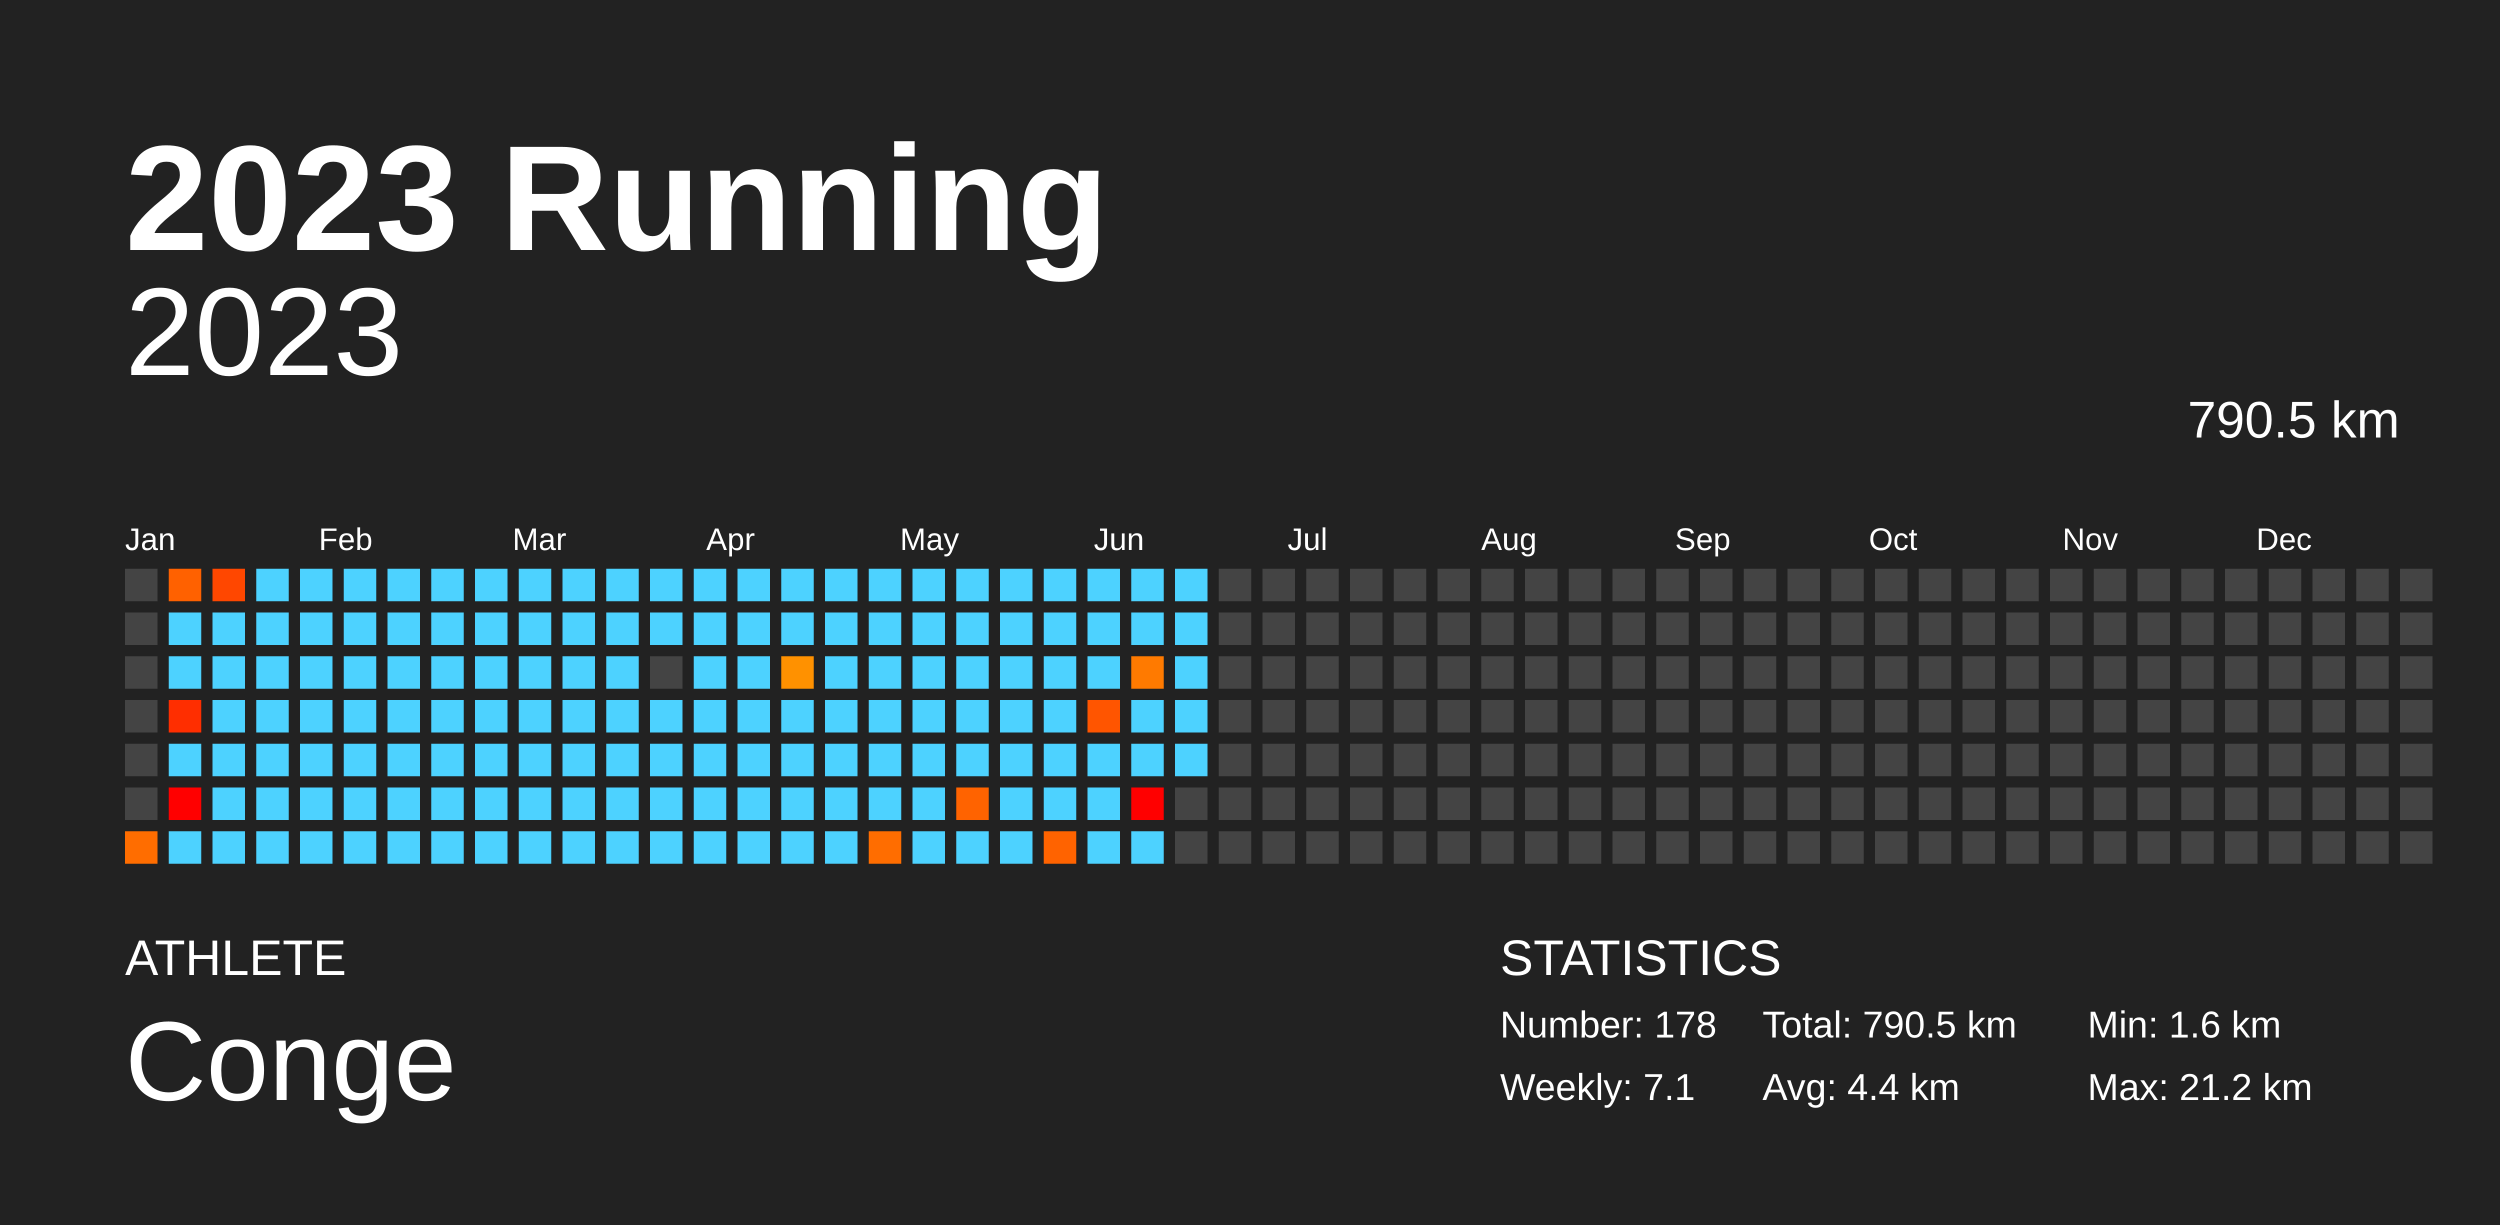
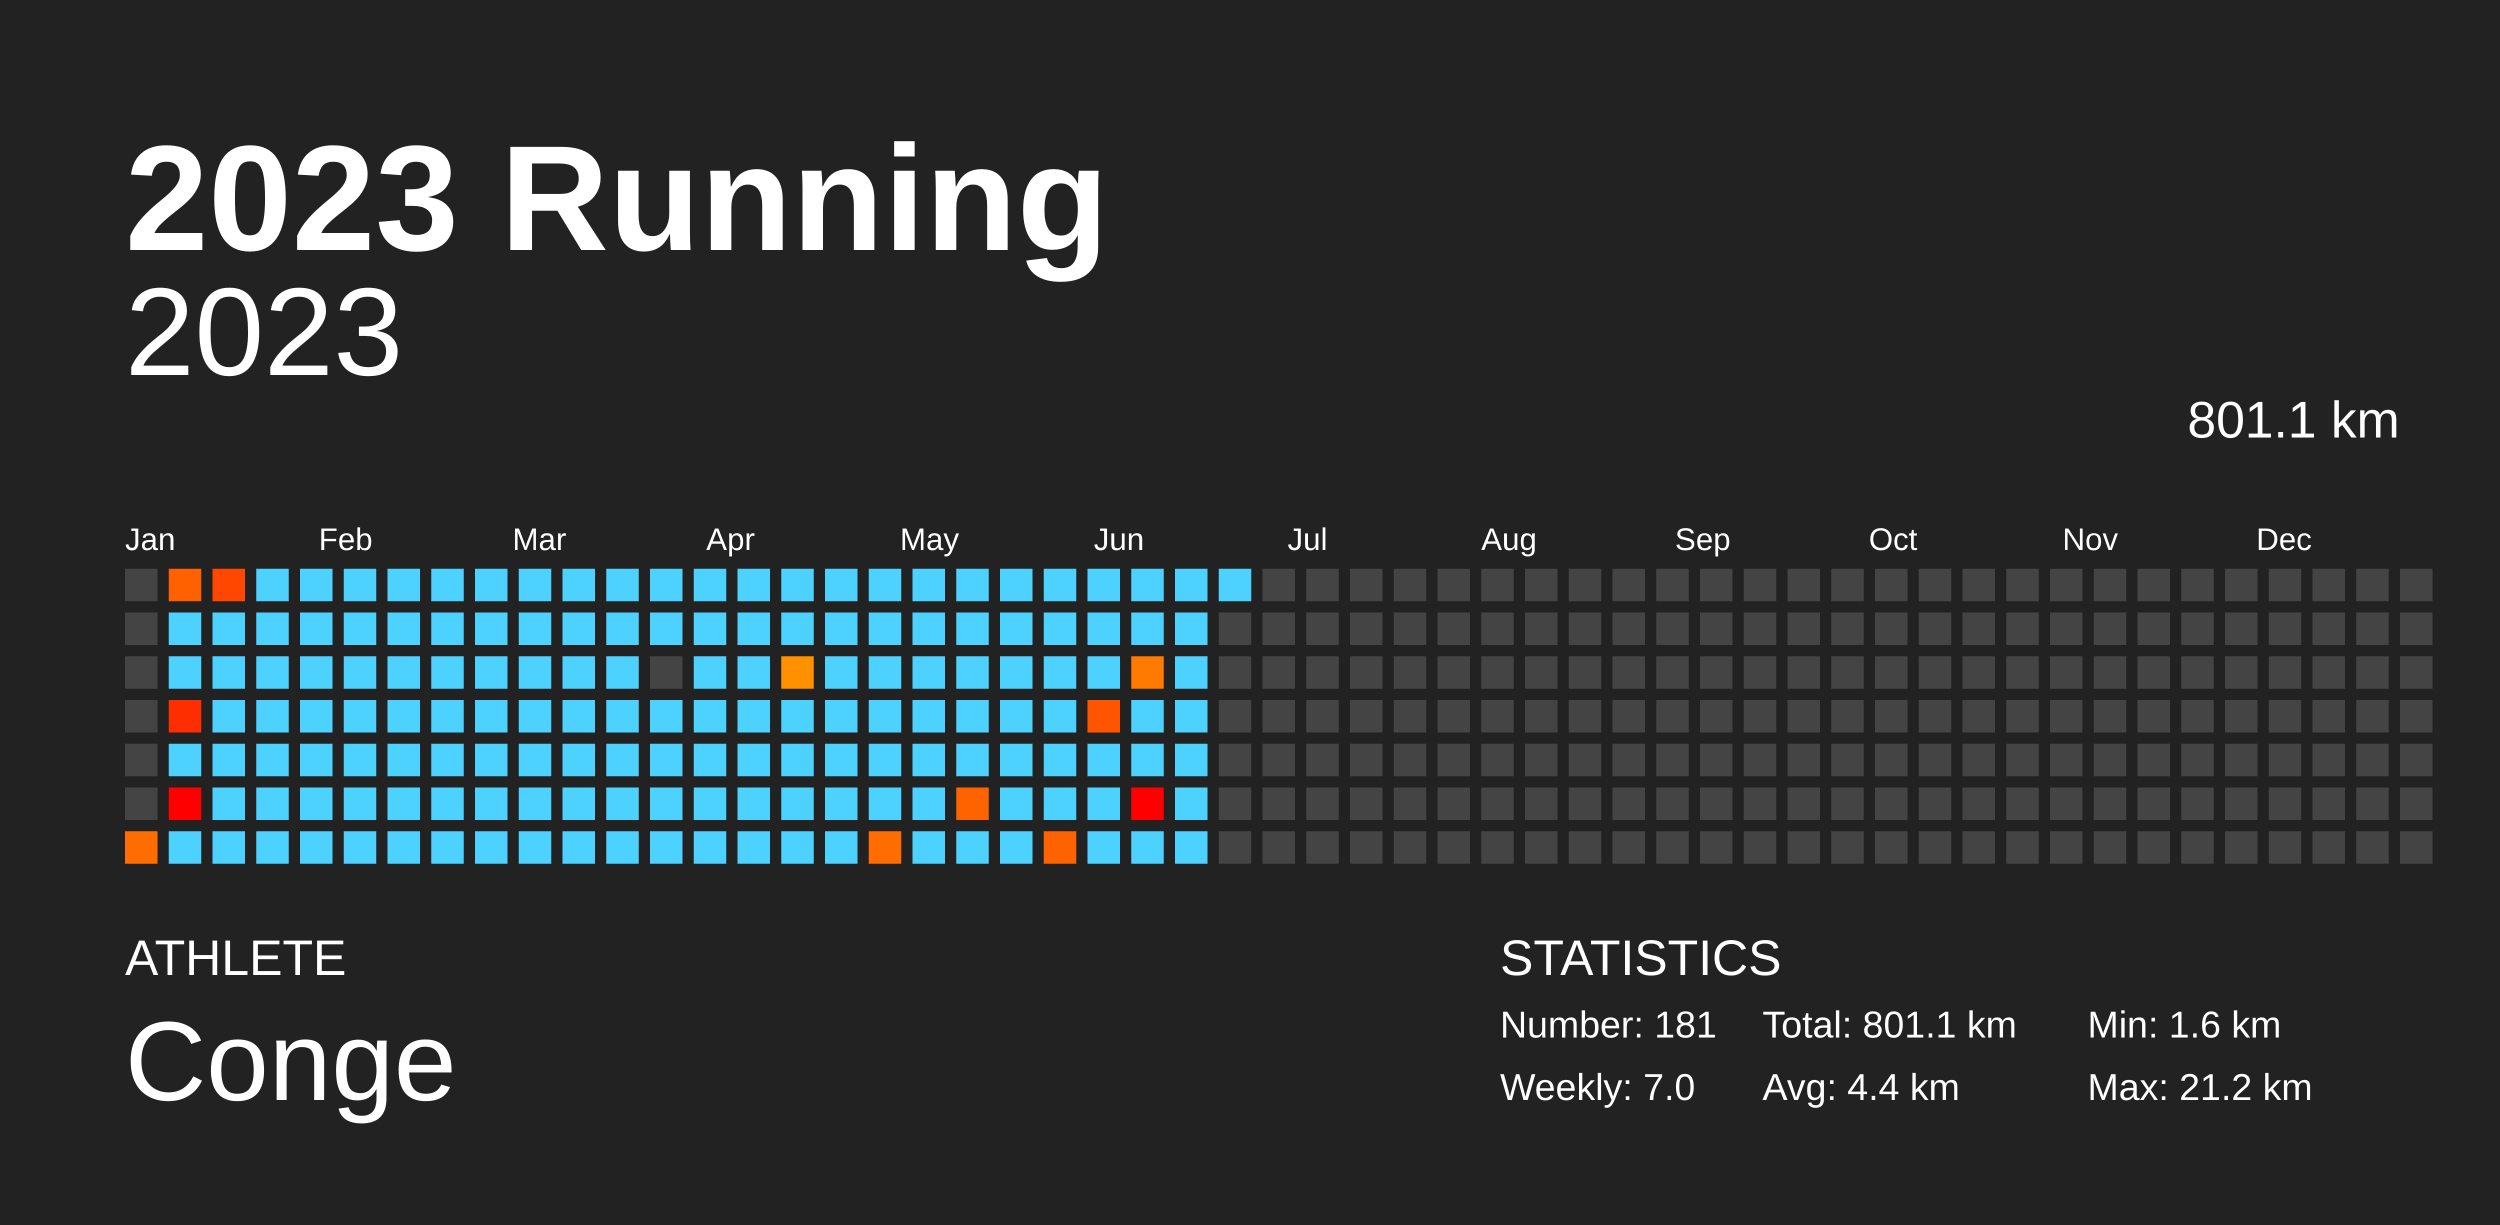
<svg xmlns="http://www.w3.org/2000/svg" baseProfile="full" height="98mm" version="1.1" viewBox="0,0,200,98" width="200mm">
  <defs />
  <rect fill="#222222" height="98" width="200" x="0" y="0" />
  <text fill="#FFFFFF" style="font-size:12px; font-family:Arial; font-weight:bold;" x="10" y="20">2023 Running</text>
  <text fill="#FFFFFF" style="font-size:4px; font-family:Arial" x="10" y="78">ATHLETE</text>
  <text fill="#FFFFFF" style="font-size:9px; font-family:Arial" x="10" y="88">Conge</text>
  <text fill="#FFFFFF" style="font-size:4px; font-family:Arial" x="120" y="78">STATISTICS</text>
-   <text fill="#FFFFFF" style="font-size:3px; font-family:Arial" x="120" y="83">Number: 178</text>
-   <text fill="#FFFFFF" style="font-size:3px; font-family:Arial" x="120" y="88">Weekly: 7.1</text>
-   <text fill="#FFFFFF" style="font-size:3px; font-family:Arial" x="141" y="83">Total: 790.5 km</text>
+   <text fill="#FFFFFF" style="font-size:3px; font-family:Arial" x="120" y="83">Number: 181</text>
+   <text fill="#FFFFFF" style="font-size:3px; font-family:Arial" x="120" y="88">Weekly: 7.0</text>
+   <text fill="#FFFFFF" style="font-size:3px; font-family:Arial" x="141" y="83">Total: 801.1 km</text>
  <text fill="#FFFFFF" style="font-size:3px; font-family:Arial" x="141" y="88">Avg: 4.4 km</text>
  <text fill="#FFFFFF" style="font-size:3px; font-family:Arial" x="167" y="83">Min: 1.6 km</text>
  <text fill="#FFFFFF" style="font-size:3px; font-family:Arial" x="167" y="88">Max: 21.2 km</text>
  <text alignment-baseline="hanging" fill="#FFFFFF" style="font-size:10.0px; font-family:Arial;" x="10" y="30">2023</text>
-   <text alignment-baseline="hanging" fill="#FFFFFF" style="font-size:4.125px; font-family:Arial;" x="175" y="35">790.5 km</text>
+   <text alignment-baseline="hanging" fill="#FFFFFF" style="font-size:4.125px; font-family:Arial;" x="175" y="35">801.1 km</text>
  <text fill="#FFFFFF" style="font-size:2.5px; font-family:Arial" x="10.0" y="44">Jan</text>
  <text fill="#FFFFFF" style="font-size:2.5px; font-family:Arial" x="25.5" y="44">Feb</text>
  <text fill="#FFFFFF" style="font-size:2.5px; font-family:Arial" x="41.0" y="44">Mar</text>
  <text fill="#FFFFFF" style="font-size:2.5px; font-family:Arial" x="56.5" y="44">Apr</text>
  <text fill="#FFFFFF" style="font-size:2.5px; font-family:Arial" x="72.0" y="44">May</text>
  <text fill="#FFFFFF" style="font-size:2.5px; font-family:Arial" x="87.5" y="44">Jun</text>
  <text fill="#FFFFFF" style="font-size:2.5px; font-family:Arial" x="103.0" y="44">Jul</text>
  <text fill="#FFFFFF" style="font-size:2.5px; font-family:Arial" x="118.5" y="44">Aug</text>
  <text fill="#FFFFFF" style="font-size:2.5px; font-family:Arial" x="134.0" y="44">Sep</text>
  <text fill="#FFFFFF" style="font-size:2.5px; font-family:Arial" x="149.5" y="44">Oct</text>
  <text fill="#FFFFFF" style="font-size:2.5px; font-family:Arial" x="165.0" y="44">Nov</text>
  <text fill="#FFFFFF" style="font-size:2.5px; font-family:Arial" x="180.5" y="44">Dec</text>
  <rect fill="#444444" height="2.6" width="2.6" x="10.0" y="45.5" />
  <rect fill="#444444" height="2.6" width="2.6" x="10.0" y="49.0" />
  <rect fill="#444444" height="2.6" width="2.6" x="10.0" y="52.5" />
  <rect fill="#444444" height="2.6" width="2.6" x="10.0" y="56.0" />
  <rect fill="#444444" height="2.6" width="2.6" x="10.0" y="59.5" />
  <rect fill="#444444" height="2.6" width="2.6" x="10.0" y="63.0" />
  <rect fill="#ff6d00" height="2.6" width="2.6" x="10.0" y="66.5" />
  <rect fill="#ff6100" height="2.6" width="2.6" x="13.5" y="45.5" />
  <rect fill="#4dd2ff" height="2.6" width="2.6" x="13.5" y="49.0" />
  <rect fill="#4dd2ff" height="2.6" width="2.6" x="13.5" y="52.5" />
  <rect fill="#ff2e00" height="2.6" width="2.6" x="13.5" y="56.0" />
  <rect fill="#4dd2ff" height="2.6" width="2.6" x="13.5" y="59.5" />
  <rect fill="red" height="2.6" width="2.6" x="13.5" y="63.0" />
  <rect fill="#4dd2ff" height="2.6" width="2.6" x="13.5" y="66.5" />
  <rect fill="#ff4700" height="2.6" width="2.6" x="17.0" y="45.5" />
  <rect fill="#4dd2ff" height="2.6" width="2.6" x="17.0" y="49.0" />
  <rect fill="#4dd2ff" height="2.6" width="2.6" x="17.0" y="52.5" />
  <rect fill="#4dd2ff" height="2.6" width="2.6" x="17.0" y="56.0" />
  <rect fill="#4dd2ff" height="2.6" width="2.6" x="17.0" y="59.5" />
  <rect fill="#4dd2ff" height="2.6" width="2.6" x="17.0" y="63.0" />
  <rect fill="#4dd2ff" height="2.6" width="2.6" x="17.0" y="66.5" />
  <rect fill="#4dd2ff" height="2.6" width="2.6" x="20.5" y="45.5" />
  <rect fill="#4dd2ff" height="2.6" width="2.6" x="20.5" y="49.0" />
  <rect fill="#4dd2ff" height="2.6" width="2.6" x="20.5" y="52.5" />
  <rect fill="#4dd2ff" height="2.6" width="2.6" x="20.5" y="56.0" />
  <rect fill="#4dd2ff" height="2.6" width="2.6" x="20.5" y="59.5" />
  <rect fill="#4dd2ff" height="2.6" width="2.6" x="20.5" y="63.0" />
  <rect fill="#4dd2ff" height="2.6" width="2.6" x="20.5" y="66.5" />
  <rect fill="#4dd2ff" height="2.6" width="2.6" x="24.0" y="45.5" />
  <rect fill="#4dd2ff" height="2.6" width="2.6" x="24.0" y="49.0" />
  <rect fill="#4dd2ff" height="2.6" width="2.6" x="24.0" y="52.5" />
  <rect fill="#4dd2ff" height="2.6" width="2.6" x="24.0" y="56.0" />
  <rect fill="#4dd2ff" height="2.6" width="2.6" x="24.0" y="59.5" />
  <rect fill="#4dd2ff" height="2.6" width="2.6" x="24.0" y="63.0" />
  <rect fill="#4dd2ff" height="2.6" width="2.6" x="24.0" y="66.5" />
  <rect fill="#4dd2ff" height="2.6" width="2.6" x="27.5" y="45.5" />
  <rect fill="#4dd2ff" height="2.6" width="2.6" x="27.5" y="49.0" />
  <rect fill="#4dd2ff" height="2.6" width="2.6" x="27.5" y="52.5" />
  <rect fill="#4dd2ff" height="2.6" width="2.6" x="27.5" y="56.0" />
  <rect fill="#4dd2ff" height="2.6" width="2.6" x="27.5" y="59.5" />
  <rect fill="#4dd2ff" height="2.6" width="2.6" x="27.5" y="63.0" />
  <rect fill="#4dd2ff" height="2.6" width="2.6" x="27.5" y="66.5" />
  <rect fill="#4dd2ff" height="2.6" width="2.6" x="31.0" y="45.5" />
  <rect fill="#4dd2ff" height="2.6" width="2.6" x="31.0" y="49.0" />
  <rect fill="#4dd2ff" height="2.6" width="2.6" x="31.0" y="52.5" />
  <rect fill="#4dd2ff" height="2.6" width="2.6" x="31.0" y="56.0" />
  <rect fill="#4dd2ff" height="2.6" width="2.6" x="31.0" y="59.5" />
  <rect fill="#4dd2ff" height="2.6" width="2.6" x="31.0" y="63.0" />
  <rect fill="#4dd2ff" height="2.6" width="2.6" x="31.0" y="66.5" />
  <rect fill="#4dd2ff" height="2.6" width="2.6" x="34.5" y="45.5" />
  <rect fill="#4dd2ff" height="2.6" width="2.6" x="34.5" y="49.0" />
  <rect fill="#4dd2ff" height="2.6" width="2.6" x="34.5" y="52.5" />
  <rect fill="#4dd2ff" height="2.6" width="2.6" x="34.5" y="56.0" />
  <rect fill="#4dd2ff" height="2.6" width="2.6" x="34.5" y="59.5" />
  <rect fill="#4dd2ff" height="2.6" width="2.6" x="34.5" y="63.0" />
  <rect fill="#4dd2ff" height="2.6" width="2.6" x="34.5" y="66.5" />
  <rect fill="#4dd2ff" height="2.6" width="2.6" x="38.0" y="45.5" />
  <rect fill="#4dd2ff" height="2.6" width="2.6" x="38.0" y="49.0" />
  <rect fill="#4dd2ff" height="2.6" width="2.6" x="38.0" y="52.5" />
  <rect fill="#4dd2ff" height="2.6" width="2.6" x="38.0" y="56.0" />
  <rect fill="#4dd2ff" height="2.6" width="2.6" x="38.0" y="59.5" />
  <rect fill="#4dd2ff" height="2.6" width="2.6" x="38.0" y="63.0" />
  <rect fill="#4dd2ff" height="2.6" width="2.6" x="38.0" y="66.5" />
  <rect fill="#4dd2ff" height="2.6" width="2.6" x="41.5" y="45.5" />
  <rect fill="#4dd2ff" height="2.6" width="2.6" x="41.5" y="49.0" />
  <rect fill="#4dd2ff" height="2.6" width="2.6" x="41.5" y="52.5" />
  <rect fill="#4dd2ff" height="2.6" width="2.6" x="41.5" y="56.0" />
  <rect fill="#4dd2ff" height="2.6" width="2.6" x="41.5" y="59.5" />
  <rect fill="#4dd2ff" height="2.6" width="2.6" x="41.5" y="63.0" />
  <rect fill="#4dd2ff" height="2.6" width="2.6" x="41.5" y="66.5" />
  <rect fill="#4dd2ff" height="2.6" width="2.6" x="45.0" y="45.5" />
  <rect fill="#4dd2ff" height="2.6" width="2.6" x="45.0" y="49.0" />
  <rect fill="#4dd2ff" height="2.6" width="2.6" x="45.0" y="52.5" />
  <rect fill="#4dd2ff" height="2.6" width="2.6" x="45.0" y="56.0" />
  <rect fill="#4dd2ff" height="2.6" width="2.6" x="45.0" y="59.5" />
  <rect fill="#4dd2ff" height="2.6" width="2.6" x="45.0" y="63.0" />
  <rect fill="#4dd2ff" height="2.6" width="2.6" x="45.0" y="66.5" />
  <rect fill="#4dd2ff" height="2.6" width="2.6" x="48.5" y="45.5" />
  <rect fill="#4dd2ff" height="2.6" width="2.6" x="48.5" y="49.0" />
  <rect fill="#4dd2ff" height="2.6" width="2.6" x="48.5" y="52.5" />
  <rect fill="#4dd2ff" height="2.6" width="2.6" x="48.5" y="56.0" />
  <rect fill="#4dd2ff" height="2.6" width="2.6" x="48.5" y="59.5" />
  <rect fill="#4dd2ff" height="2.6" width="2.6" x="48.5" y="63.0" />
  <rect fill="#4dd2ff" height="2.6" width="2.6" x="48.5" y="66.5" />
  <rect fill="#4dd2ff" height="2.6" width="2.6" x="52.0" y="45.5" />
  <rect fill="#4dd2ff" height="2.6" width="2.6" x="52.0" y="49.0" />
  <rect fill="#444444" height="2.6" width="2.6" x="52.0" y="52.5" />
  <rect fill="#4dd2ff" height="2.6" width="2.6" x="52.0" y="56.0" />
  <rect fill="#4dd2ff" height="2.6" width="2.6" x="52.0" y="59.5" />
  <rect fill="#4dd2ff" height="2.6" width="2.6" x="52.0" y="63.0" />
  <rect fill="#4dd2ff" height="2.6" width="2.6" x="52.0" y="66.5" />
  <rect fill="#4dd2ff" height="2.6" width="2.6" x="55.5" y="45.5" />
  <rect fill="#4dd2ff" height="2.6" width="2.6" x="55.5" y="49.0" />
  <rect fill="#4dd2ff" height="2.6" width="2.6" x="55.5" y="52.5" />
  <rect fill="#4dd2ff" height="2.6" width="2.6" x="55.5" y="56.0" />
  <rect fill="#4dd2ff" height="2.6" width="2.6" x="55.5" y="59.5" />
  <rect fill="#4dd2ff" height="2.6" width="2.6" x="55.5" y="63.0" />
  <rect fill="#4dd2ff" height="2.6" width="2.6" x="55.5" y="66.5" />
  <rect fill="#4dd2ff" height="2.6" width="2.6" x="59.0" y="45.5" />
  <rect fill="#4dd2ff" height="2.6" width="2.6" x="59.0" y="49.0" />
  <rect fill="#4dd2ff" height="2.6" width="2.6" x="59.0" y="52.5" />
  <rect fill="#4dd2ff" height="2.6" width="2.6" x="59.0" y="56.0" />
  <rect fill="#4dd2ff" height="2.6" width="2.6" x="59.0" y="59.5" />
  <rect fill="#4dd2ff" height="2.6" width="2.6" x="59.0" y="63.0" />
  <rect fill="#4dd2ff" height="2.6" width="2.6" x="59.0" y="66.5" />
  <rect fill="#4dd2ff" height="2.6" width="2.6" x="62.5" y="45.5" />
  <rect fill="#4dd2ff" height="2.6" width="2.6" x="62.5" y="49.0" />
  <rect fill="#ff9100" height="2.6" width="2.6" x="62.5" y="52.5" />
  <rect fill="#4dd2ff" height="2.6" width="2.6" x="62.5" y="56.0" />
  <rect fill="#4dd2ff" height="2.6" width="2.6" x="62.5" y="59.5" />
  <rect fill="#4dd2ff" height="2.6" width="2.6" x="62.5" y="63.0" />
  <rect fill="#4dd2ff" height="2.6" width="2.6" x="62.5" y="66.5" />
  <rect fill="#4dd2ff" height="2.6" width="2.6" x="66.0" y="45.5" />
  <rect fill="#4dd2ff" height="2.6" width="2.6" x="66.0" y="49.0" />
  <rect fill="#4dd2ff" height="2.6" width="2.6" x="66.0" y="52.5" />
  <rect fill="#4dd2ff" height="2.6" width="2.6" x="66.0" y="56.0" />
  <rect fill="#4dd2ff" height="2.6" width="2.6" x="66.0" y="59.5" />
  <rect fill="#4dd2ff" height="2.6" width="2.6" x="66.0" y="63.0" />
  <rect fill="#4dd2ff" height="2.6" width="2.6" x="66.0" y="66.5" />
  <rect fill="#4dd2ff" height="2.6" width="2.6" x="69.5" y="45.5" />
  <rect fill="#4dd2ff" height="2.6" width="2.6" x="69.5" y="49.0" />
  <rect fill="#4dd2ff" height="2.6" width="2.6" x="69.5" y="52.5" />
  <rect fill="#4dd2ff" height="2.6" width="2.6" x="69.5" y="56.0" />
  <rect fill="#4dd2ff" height="2.6" width="2.6" x="69.5" y="59.5" />
  <rect fill="#4dd2ff" height="2.6" width="2.6" x="69.5" y="63.0" />
  <rect fill="#ff6d00" height="2.6" width="2.6" x="69.5" y="66.5" />
  <rect fill="#4dd2ff" height="2.6" width="2.6" x="73.0" y="45.5" />
  <rect fill="#4dd2ff" height="2.6" width="2.6" x="73.0" y="49.0" />
  <rect fill="#4dd2ff" height="2.6" width="2.6" x="73.0" y="52.5" />
  <rect fill="#4dd2ff" height="2.6" width="2.6" x="73.0" y="56.0" />
  <rect fill="#4dd2ff" height="2.6" width="2.6" x="73.0" y="59.5" />
  <rect fill="#4dd2ff" height="2.6" width="2.6" x="73.0" y="63.0" />
  <rect fill="#4dd2ff" height="2.6" width="2.6" x="73.0" y="66.5" />
  <rect fill="#4dd2ff" height="2.6" width="2.6" x="76.5" y="45.5" />
  <rect fill="#4dd2ff" height="2.6" width="2.6" x="76.5" y="49.0" />
  <rect fill="#4dd2ff" height="2.6" width="2.6" x="76.5" y="52.5" />
  <rect fill="#4dd2ff" height="2.6" width="2.6" x="76.5" y="56.0" />
  <rect fill="#4dd2ff" height="2.6" width="2.6" x="76.5" y="59.5" />
  <rect fill="#ff6300" height="2.6" width="2.6" x="76.5" y="63.0" />
  <rect fill="#4dd2ff" height="2.6" width="2.6" x="76.5" y="66.5" />
  <rect fill="#4dd2ff" height="2.6" width="2.6" x="80.0" y="45.5" />
  <rect fill="#4dd2ff" height="2.6" width="2.6" x="80.0" y="49.0" />
  <rect fill="#4dd2ff" height="2.6" width="2.6" x="80.0" y="52.5" />
  <rect fill="#4dd2ff" height="2.6" width="2.6" x="80.0" y="56.0" />
  <rect fill="#4dd2ff" height="2.6" width="2.6" x="80.0" y="59.5" />
  <rect fill="#4dd2ff" height="2.6" width="2.6" x="80.0" y="63.0" />
  <rect fill="#4dd2ff" height="2.6" width="2.6" x="80.0" y="66.5" />
  <rect fill="#4dd2ff" height="2.6" width="2.6" x="83.5" y="45.5" />
  <rect fill="#4dd2ff" height="2.6" width="2.6" x="83.5" y="49.0" />
  <rect fill="#4dd2ff" height="2.6" width="2.6" x="83.5" y="52.5" />
  <rect fill="#4dd2ff" height="2.6" width="2.6" x="83.5" y="56.0" />
  <rect fill="#4dd2ff" height="2.6" width="2.6" x="83.5" y="59.5" />
  <rect fill="#4dd2ff" height="2.6" width="2.6" x="83.5" y="63.0" />
  <rect fill="#ff6300" height="2.6" width="2.6" x="83.5" y="66.5" />
  <rect fill="#4dd2ff" height="2.6" width="2.6" x="87.0" y="45.5" />
  <rect fill="#4dd2ff" height="2.6" width="2.6" x="87.0" y="49.0" />
  <rect fill="#4dd2ff" height="2.6" width="2.6" x="87.0" y="52.5" />
  <rect fill="#ff5500" height="2.6" width="2.6" x="87.0" y="56.0" />
  <rect fill="#4dd2ff" height="2.6" width="2.6" x="87.0" y="59.5" />
  <rect fill="#4dd2ff" height="2.6" width="2.6" x="87.0" y="63.0" />
  <rect fill="#4dd2ff" height="2.6" width="2.6" x="87.0" y="66.5" />
  <rect fill="#4dd2ff" height="2.6" width="2.6" x="90.5" y="45.5" />
  <rect fill="#4dd2ff" height="2.6" width="2.6" x="90.5" y="49.0" />
  <rect fill="#ff7a00" height="2.6" width="2.6" x="90.5" y="52.5" />
  <rect fill="#4dd2ff" height="2.6" width="2.6" x="90.5" y="56.0" />
  <rect fill="#4dd2ff" height="2.6" width="2.6" x="90.5" y="59.5" />
  <rect fill="red" height="2.6" width="2.6" x="90.5" y="63.0" />
  <rect fill="#4dd2ff" height="2.6" width="2.6" x="90.5" y="66.5" />
  <rect fill="#4dd2ff" height="2.6" width="2.6" x="94.0" y="45.5" />
  <rect fill="#4dd2ff" height="2.6" width="2.6" x="94.0" y="49.0" />
  <rect fill="#4dd2ff" height="2.6" width="2.6" x="94.0" y="52.5" />
  <rect fill="#4dd2ff" height="2.6" width="2.6" x="94.0" y="56.0" />
  <rect fill="#4dd2ff" height="2.6" width="2.6" x="94.0" y="59.5" />
-   <rect fill="#444444" height="2.6" width="2.6" x="94.0" y="63.0" />
-   <rect fill="#444444" height="2.6" width="2.6" x="94.0" y="66.5" />
-   <rect fill="#444444" height="2.6" width="2.6" x="97.5" y="45.5" />
+   <rect fill="#4dd2ff" height="2.6" width="2.6" x="94.0" y="63.0" />
+   <rect fill="#4dd2ff" height="2.6" width="2.6" x="94.0" y="66.5" />
+   <rect fill="#4dd2ff" height="2.6" width="2.6" x="97.5" y="45.5" />
  <rect fill="#444444" height="2.6" width="2.6" x="97.5" y="49.0" />
  <rect fill="#444444" height="2.6" width="2.6" x="97.5" y="52.5" />
  <rect fill="#444444" height="2.6" width="2.6" x="97.5" y="56.0" />
  <rect fill="#444444" height="2.6" width="2.6" x="97.5" y="59.5" />
  <rect fill="#444444" height="2.6" width="2.6" x="97.5" y="63.0" />
  <rect fill="#444444" height="2.6" width="2.6" x="97.5" y="66.5" />
  <rect fill="#444444" height="2.6" width="2.6" x="101.0" y="45.5" />
  <rect fill="#444444" height="2.6" width="2.6" x="101.0" y="49.0" />
  <rect fill="#444444" height="2.6" width="2.6" x="101.0" y="52.5" />
  <rect fill="#444444" height="2.6" width="2.6" x="101.0" y="56.0" />
  <rect fill="#444444" height="2.6" width="2.6" x="101.0" y="59.5" />
  <rect fill="#444444" height="2.6" width="2.6" x="101.0" y="63.0" />
  <rect fill="#444444" height="2.6" width="2.6" x="101.0" y="66.5" />
  <rect fill="#444444" height="2.6" width="2.6" x="104.5" y="45.5" />
  <rect fill="#444444" height="2.6" width="2.6" x="104.5" y="49.0" />
  <rect fill="#444444" height="2.6" width="2.6" x="104.5" y="52.5" />
  <rect fill="#444444" height="2.6" width="2.6" x="104.5" y="56.0" />
  <rect fill="#444444" height="2.6" width="2.6" x="104.5" y="59.5" />
  <rect fill="#444444" height="2.6" width="2.6" x="104.5" y="63.0" />
  <rect fill="#444444" height="2.6" width="2.6" x="104.5" y="66.5" />
  <rect fill="#444444" height="2.6" width="2.6" x="108.0" y="45.5" />
  <rect fill="#444444" height="2.6" width="2.6" x="108.0" y="49.0" />
  <rect fill="#444444" height="2.6" width="2.6" x="108.0" y="52.5" />
  <rect fill="#444444" height="2.6" width="2.6" x="108.0" y="56.0" />
  <rect fill="#444444" height="2.6" width="2.6" x="108.0" y="59.5" />
  <rect fill="#444444" height="2.6" width="2.6" x="108.0" y="63.0" />
  <rect fill="#444444" height="2.6" width="2.6" x="108.0" y="66.5" />
  <rect fill="#444444" height="2.6" width="2.6" x="111.5" y="45.5" />
  <rect fill="#444444" height="2.6" width="2.6" x="111.5" y="49.0" />
  <rect fill="#444444" height="2.6" width="2.6" x="111.5" y="52.5" />
  <rect fill="#444444" height="2.6" width="2.6" x="111.5" y="56.0" />
  <rect fill="#444444" height="2.6" width="2.6" x="111.5" y="59.5" />
  <rect fill="#444444" height="2.6" width="2.6" x="111.5" y="63.0" />
  <rect fill="#444444" height="2.6" width="2.6" x="111.5" y="66.5" />
  <rect fill="#444444" height="2.6" width="2.6" x="115.0" y="45.5" />
  <rect fill="#444444" height="2.6" width="2.6" x="115.0" y="49.0" />
  <rect fill="#444444" height="2.6" width="2.6" x="115.0" y="52.5" />
  <rect fill="#444444" height="2.6" width="2.6" x="115.0" y="56.0" />
  <rect fill="#444444" height="2.6" width="2.6" x="115.0" y="59.5" />
  <rect fill="#444444" height="2.6" width="2.6" x="115.0" y="63.0" />
  <rect fill="#444444" height="2.6" width="2.6" x="115.0" y="66.5" />
  <rect fill="#444444" height="2.6" width="2.6" x="118.5" y="45.5" />
  <rect fill="#444444" height="2.6" width="2.6" x="118.5" y="49.0" />
  <rect fill="#444444" height="2.6" width="2.6" x="118.5" y="52.5" />
  <rect fill="#444444" height="2.6" width="2.6" x="118.5" y="56.0" />
  <rect fill="#444444" height="2.6" width="2.6" x="118.5" y="59.5" />
  <rect fill="#444444" height="2.6" width="2.6" x="118.5" y="63.0" />
  <rect fill="#444444" height="2.6" width="2.6" x="118.5" y="66.5" />
  <rect fill="#444444" height="2.6" width="2.6" x="122.0" y="45.5" />
  <rect fill="#444444" height="2.6" width="2.6" x="122.0" y="49.0" />
  <rect fill="#444444" height="2.6" width="2.6" x="122.0" y="52.5" />
  <rect fill="#444444" height="2.6" width="2.6" x="122.0" y="56.0" />
  <rect fill="#444444" height="2.6" width="2.6" x="122.0" y="59.5" />
  <rect fill="#444444" height="2.6" width="2.6" x="122.0" y="63.0" />
  <rect fill="#444444" height="2.6" width="2.6" x="122.0" y="66.5" />
  <rect fill="#444444" height="2.6" width="2.6" x="125.5" y="45.5" />
  <rect fill="#444444" height="2.6" width="2.6" x="125.5" y="49.0" />
  <rect fill="#444444" height="2.6" width="2.6" x="125.5" y="52.5" />
  <rect fill="#444444" height="2.6" width="2.6" x="125.5" y="56.0" />
  <rect fill="#444444" height="2.6" width="2.6" x="125.5" y="59.5" />
  <rect fill="#444444" height="2.6" width="2.6" x="125.5" y="63.0" />
  <rect fill="#444444" height="2.6" width="2.6" x="125.5" y="66.5" />
  <rect fill="#444444" height="2.6" width="2.6" x="129.0" y="45.5" />
  <rect fill="#444444" height="2.6" width="2.6" x="129.0" y="49.0" />
  <rect fill="#444444" height="2.6" width="2.6" x="129.0" y="52.5" />
  <rect fill="#444444" height="2.6" width="2.6" x="129.0" y="56.0" />
  <rect fill="#444444" height="2.6" width="2.6" x="129.0" y="59.5" />
  <rect fill="#444444" height="2.6" width="2.6" x="129.0" y="63.0" />
  <rect fill="#444444" height="2.6" width="2.6" x="129.0" y="66.5" />
  <rect fill="#444444" height="2.6" width="2.6" x="132.5" y="45.5" />
  <rect fill="#444444" height="2.6" width="2.6" x="132.5" y="49.0" />
  <rect fill="#444444" height="2.6" width="2.6" x="132.5" y="52.5" />
  <rect fill="#444444" height="2.6" width="2.6" x="132.5" y="56.0" />
  <rect fill="#444444" height="2.6" width="2.6" x="132.5" y="59.5" />
  <rect fill="#444444" height="2.6" width="2.6" x="132.5" y="63.0" />
  <rect fill="#444444" height="2.6" width="2.6" x="132.5" y="66.5" />
  <rect fill="#444444" height="2.6" width="2.6" x="136.0" y="45.5" />
  <rect fill="#444444" height="2.6" width="2.6" x="136.0" y="49.0" />
  <rect fill="#444444" height="2.6" width="2.6" x="136.0" y="52.5" />
  <rect fill="#444444" height="2.6" width="2.6" x="136.0" y="56.0" />
  <rect fill="#444444" height="2.6" width="2.6" x="136.0" y="59.5" />
  <rect fill="#444444" height="2.6" width="2.6" x="136.0" y="63.0" />
  <rect fill="#444444" height="2.6" width="2.6" x="136.0" y="66.5" />
  <rect fill="#444444" height="2.6" width="2.6" x="139.5" y="45.5" />
  <rect fill="#444444" height="2.6" width="2.6" x="139.5" y="49.0" />
  <rect fill="#444444" height="2.6" width="2.6" x="139.5" y="52.5" />
  <rect fill="#444444" height="2.6" width="2.6" x="139.5" y="56.0" />
  <rect fill="#444444" height="2.6" width="2.6" x="139.5" y="59.5" />
  <rect fill="#444444" height="2.6" width="2.6" x="139.5" y="63.0" />
  <rect fill="#444444" height="2.6" width="2.6" x="139.5" y="66.5" />
  <rect fill="#444444" height="2.6" width="2.6" x="143.0" y="45.5" />
  <rect fill="#444444" height="2.6" width="2.6" x="143.0" y="49.0" />
  <rect fill="#444444" height="2.6" width="2.6" x="143.0" y="52.5" />
  <rect fill="#444444" height="2.6" width="2.6" x="143.0" y="56.0" />
  <rect fill="#444444" height="2.6" width="2.6" x="143.0" y="59.5" />
  <rect fill="#444444" height="2.6" width="2.6" x="143.0" y="63.0" />
  <rect fill="#444444" height="2.6" width="2.6" x="143.0" y="66.5" />
  <rect fill="#444444" height="2.6" width="2.6" x="146.5" y="45.5" />
  <rect fill="#444444" height="2.6" width="2.6" x="146.5" y="49.0" />
  <rect fill="#444444" height="2.6" width="2.6" x="146.5" y="52.5" />
  <rect fill="#444444" height="2.6" width="2.6" x="146.5" y="56.0" />
  <rect fill="#444444" height="2.6" width="2.6" x="146.5" y="59.5" />
  <rect fill="#444444" height="2.6" width="2.6" x="146.5" y="63.0" />
  <rect fill="#444444" height="2.6" width="2.6" x="146.5" y="66.5" />
  <rect fill="#444444" height="2.6" width="2.6" x="150.0" y="45.5" />
  <rect fill="#444444" height="2.6" width="2.6" x="150.0" y="49.0" />
  <rect fill="#444444" height="2.6" width="2.6" x="150.0" y="52.5" />
  <rect fill="#444444" height="2.6" width="2.6" x="150.0" y="56.0" />
  <rect fill="#444444" height="2.6" width="2.6" x="150.0" y="59.5" />
  <rect fill="#444444" height="2.6" width="2.6" x="150.0" y="63.0" />
  <rect fill="#444444" height="2.6" width="2.6" x="150.0" y="66.5" />
  <rect fill="#444444" height="2.6" width="2.6" x="153.5" y="45.5" />
  <rect fill="#444444" height="2.6" width="2.6" x="153.5" y="49.0" />
  <rect fill="#444444" height="2.6" width="2.6" x="153.5" y="52.5" />
  <rect fill="#444444" height="2.6" width="2.6" x="153.5" y="56.0" />
  <rect fill="#444444" height="2.6" width="2.6" x="153.5" y="59.5" />
  <rect fill="#444444" height="2.6" width="2.6" x="153.5" y="63.0" />
  <rect fill="#444444" height="2.6" width="2.6" x="153.5" y="66.5" />
  <rect fill="#444444" height="2.6" width="2.6" x="157.0" y="45.5" />
  <rect fill="#444444" height="2.6" width="2.6" x="157.0" y="49.0" />
  <rect fill="#444444" height="2.6" width="2.6" x="157.0" y="52.5" />
  <rect fill="#444444" height="2.6" width="2.6" x="157.0" y="56.0" />
  <rect fill="#444444" height="2.6" width="2.6" x="157.0" y="59.5" />
  <rect fill="#444444" height="2.6" width="2.6" x="157.0" y="63.0" />
  <rect fill="#444444" height="2.6" width="2.6" x="157.0" y="66.5" />
  <rect fill="#444444" height="2.6" width="2.6" x="160.5" y="45.5" />
  <rect fill="#444444" height="2.6" width="2.6" x="160.5" y="49.0" />
  <rect fill="#444444" height="2.6" width="2.6" x="160.5" y="52.5" />
  <rect fill="#444444" height="2.6" width="2.6" x="160.5" y="56.0" />
  <rect fill="#444444" height="2.6" width="2.6" x="160.5" y="59.5" />
  <rect fill="#444444" height="2.6" width="2.6" x="160.5" y="63.0" />
  <rect fill="#444444" height="2.6" width="2.6" x="160.5" y="66.5" />
  <rect fill="#444444" height="2.6" width="2.6" x="164.0" y="45.5" />
  <rect fill="#444444" height="2.6" width="2.6" x="164.0" y="49.0" />
  <rect fill="#444444" height="2.6" width="2.6" x="164.0" y="52.5" />
  <rect fill="#444444" height="2.6" width="2.6" x="164.0" y="56.0" />
  <rect fill="#444444" height="2.6" width="2.6" x="164.0" y="59.5" />
  <rect fill="#444444" height="2.6" width="2.6" x="164.0" y="63.0" />
  <rect fill="#444444" height="2.6" width="2.6" x="164.0" y="66.5" />
  <rect fill="#444444" height="2.6" width="2.6" x="167.5" y="45.5" />
  <rect fill="#444444" height="2.6" width="2.6" x="167.5" y="49.0" />
  <rect fill="#444444" height="2.6" width="2.6" x="167.5" y="52.5" />
  <rect fill="#444444" height="2.6" width="2.6" x="167.5" y="56.0" />
  <rect fill="#444444" height="2.6" width="2.6" x="167.5" y="59.5" />
  <rect fill="#444444" height="2.6" width="2.6" x="167.5" y="63.0" />
  <rect fill="#444444" height="2.6" width="2.6" x="167.5" y="66.5" />
  <rect fill="#444444" height="2.6" width="2.6" x="171.0" y="45.5" />
  <rect fill="#444444" height="2.6" width="2.6" x="171.0" y="49.0" />
  <rect fill="#444444" height="2.6" width="2.6" x="171.0" y="52.5" />
  <rect fill="#444444" height="2.6" width="2.6" x="171.0" y="56.0" />
  <rect fill="#444444" height="2.6" width="2.6" x="171.0" y="59.5" />
  <rect fill="#444444" height="2.6" width="2.6" x="171.0" y="63.0" />
  <rect fill="#444444" height="2.6" width="2.6" x="171.0" y="66.5" />
  <rect fill="#444444" height="2.6" width="2.6" x="174.5" y="45.5" />
  <rect fill="#444444" height="2.6" width="2.6" x="174.5" y="49.0" />
  <rect fill="#444444" height="2.6" width="2.6" x="174.5" y="52.5" />
  <rect fill="#444444" height="2.6" width="2.6" x="174.5" y="56.0" />
  <rect fill="#444444" height="2.6" width="2.6" x="174.5" y="59.5" />
  <rect fill="#444444" height="2.6" width="2.6" x="174.5" y="63.0" />
  <rect fill="#444444" height="2.6" width="2.6" x="174.5" y="66.5" />
  <rect fill="#444444" height="2.6" width="2.6" x="178.0" y="45.5" />
  <rect fill="#444444" height="2.6" width="2.6" x="178.0" y="49.0" />
  <rect fill="#444444" height="2.6" width="2.6" x="178.0" y="52.5" />
  <rect fill="#444444" height="2.6" width="2.6" x="178.0" y="56.0" />
  <rect fill="#444444" height="2.6" width="2.6" x="178.0" y="59.5" />
  <rect fill="#444444" height="2.6" width="2.6" x="178.0" y="63.0" />
  <rect fill="#444444" height="2.6" width="2.6" x="178.0" y="66.5" />
  <rect fill="#444444" height="2.6" width="2.6" x="181.5" y="45.5" />
  <rect fill="#444444" height="2.6" width="2.6" x="181.5" y="49.0" />
  <rect fill="#444444" height="2.6" width="2.6" x="181.5" y="52.5" />
  <rect fill="#444444" height="2.6" width="2.6" x="181.5" y="56.0" />
  <rect fill="#444444" height="2.6" width="2.6" x="181.5" y="59.5" />
  <rect fill="#444444" height="2.6" width="2.6" x="181.5" y="63.0" />
  <rect fill="#444444" height="2.6" width="2.6" x="181.5" y="66.5" />
  <rect fill="#444444" height="2.6" width="2.6" x="185.0" y="45.5" />
  <rect fill="#444444" height="2.6" width="2.6" x="185.0" y="49.0" />
  <rect fill="#444444" height="2.6" width="2.6" x="185.0" y="52.5" />
  <rect fill="#444444" height="2.6" width="2.6" x="185.0" y="56.0" />
  <rect fill="#444444" height="2.6" width="2.6" x="185.0" y="59.5" />
  <rect fill="#444444" height="2.6" width="2.6" x="185.0" y="63.0" />
  <rect fill="#444444" height="2.6" width="2.6" x="185.0" y="66.5" />
  <rect fill="#444444" height="2.6" width="2.6" x="188.5" y="45.5" />
  <rect fill="#444444" height="2.6" width="2.6" x="188.5" y="49.0" />
  <rect fill="#444444" height="2.6" width="2.6" x="188.5" y="52.5" />
  <rect fill="#444444" height="2.6" width="2.6" x="188.5" y="56.0" />
  <rect fill="#444444" height="2.6" width="2.6" x="188.5" y="59.5" />
  <rect fill="#444444" height="2.6" width="2.6" x="188.5" y="63.0" />
  <rect fill="#444444" height="2.6" width="2.6" x="188.5" y="66.5" />
  <rect fill="#444444" height="2.6" width="2.6" x="192.0" y="45.5" />
  <rect fill="#444444" height="2.6" width="2.6" x="192.0" y="49.0" />
  <rect fill="#444444" height="2.6" width="2.6" x="192.0" y="52.5" />
  <rect fill="#444444" height="2.6" width="2.6" x="192.0" y="56.0" />
  <rect fill="#444444" height="2.6" width="2.6" x="192.0" y="59.5" />
  <rect fill="#444444" height="2.6" width="2.6" x="192.0" y="63.0" />
  <rect fill="#444444" height="2.6" width="2.6" x="192.0" y="66.5" />
</svg>
